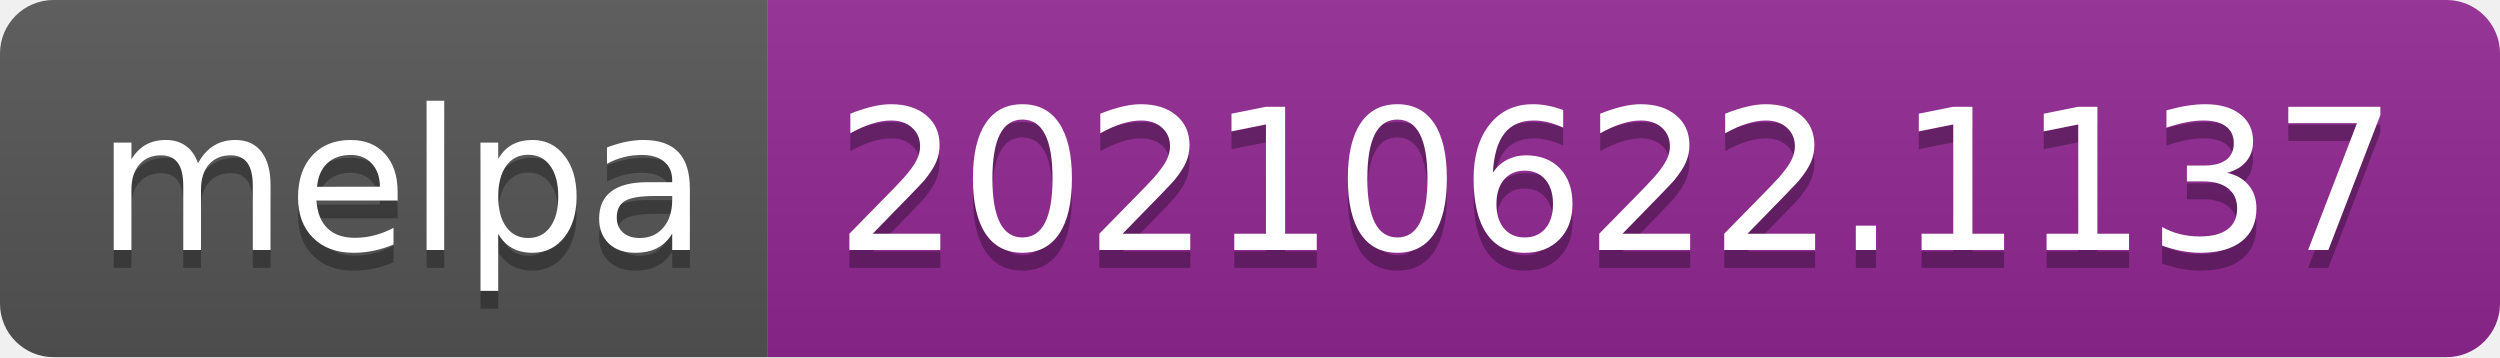
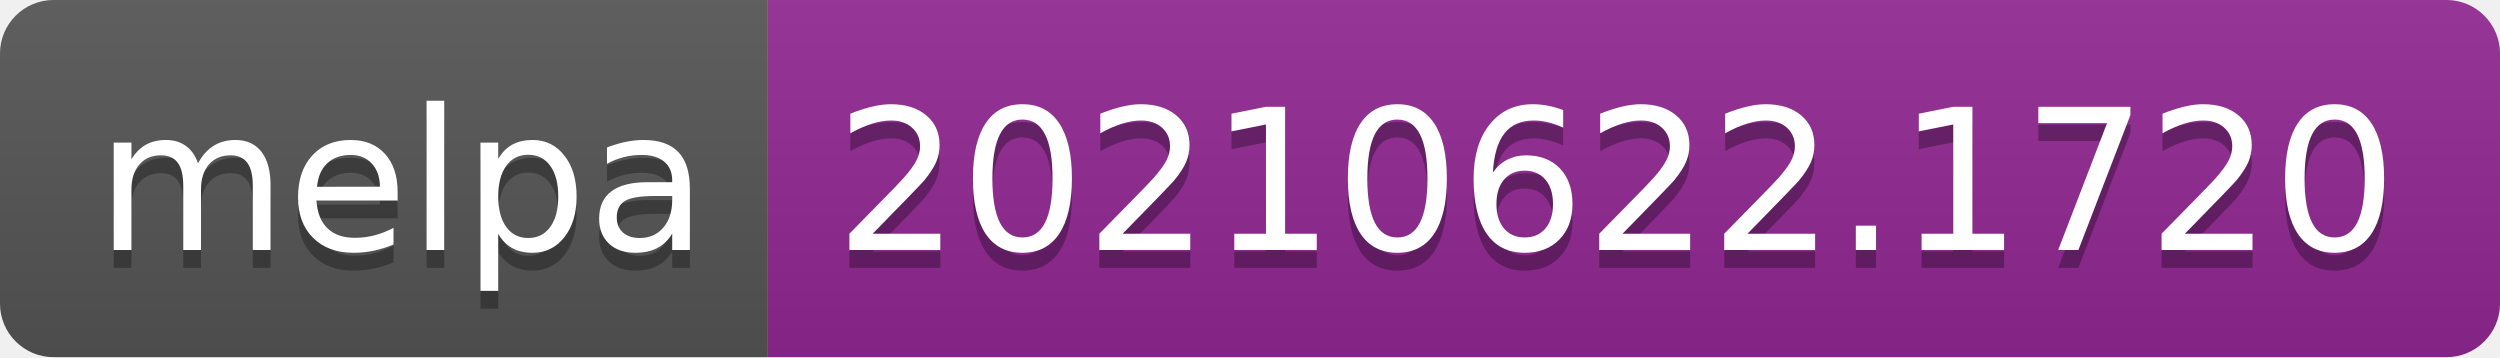
- <svg xmlns="http://www.w3.org/2000/svg" width="140" height="20" role="img" aria-label="melpa: 20210622.1137">
+ <svg xmlns="http://www.w3.org/2000/svg" width="140" height="20" role="img" aria-label="melpa: 20210622.1720">
  <linearGradient id="s" x2="0" y2="100%">
    <stop offset="0" stop-color="#bbb" stop-opacity=".1" />
    <stop offset="1" stop-opacity=".1" />
  </linearGradient>
  <clipPath id="r">
    <rect width="140" height="20" rx="3" fill="#fff" />
  </clipPath>
  <g clip-path="url(#r)">
    <rect width="43" height="20" fill="#555" />
    <rect x="43" width="97" height="20" fill="#922793" />
    <rect width="140" height="20" fill="url(#s)" />
  </g>
  <g fill="#fff" text-anchor="middle" font-family="Verdana,Geneva,DejaVu Sans,sans-serif" text-rendering="geometricPrecision" font-size="110">
    <text aria-hidden="true" x="225" y="150" fill="#010101" fill-opacity=".3" transform="scale(.1)" textLength="330">melpa</text>
    <text x="225" y="140" transform="scale(.1)" fill="#fff" textLength="330">melpa</text>
-     <text aria-hidden="true" x="905" y="150" fill="#010101" fill-opacity=".3" transform="scale(.1)" textLength="870">20210622.1137</text>
-     <text x="905" y="140" transform="scale(.1)" fill="#fff" textLength="870">20210622.1137</text>
+     <text aria-hidden="true" x="905" y="150" fill="#010101" fill-opacity=".3" transform="scale(.1)" textLength="870">20210622.1720</text>
+     <text x="905" y="140" transform="scale(.1)" fill="#fff" textLength="870">20210622.1720</text>
  </g>
</svg>
